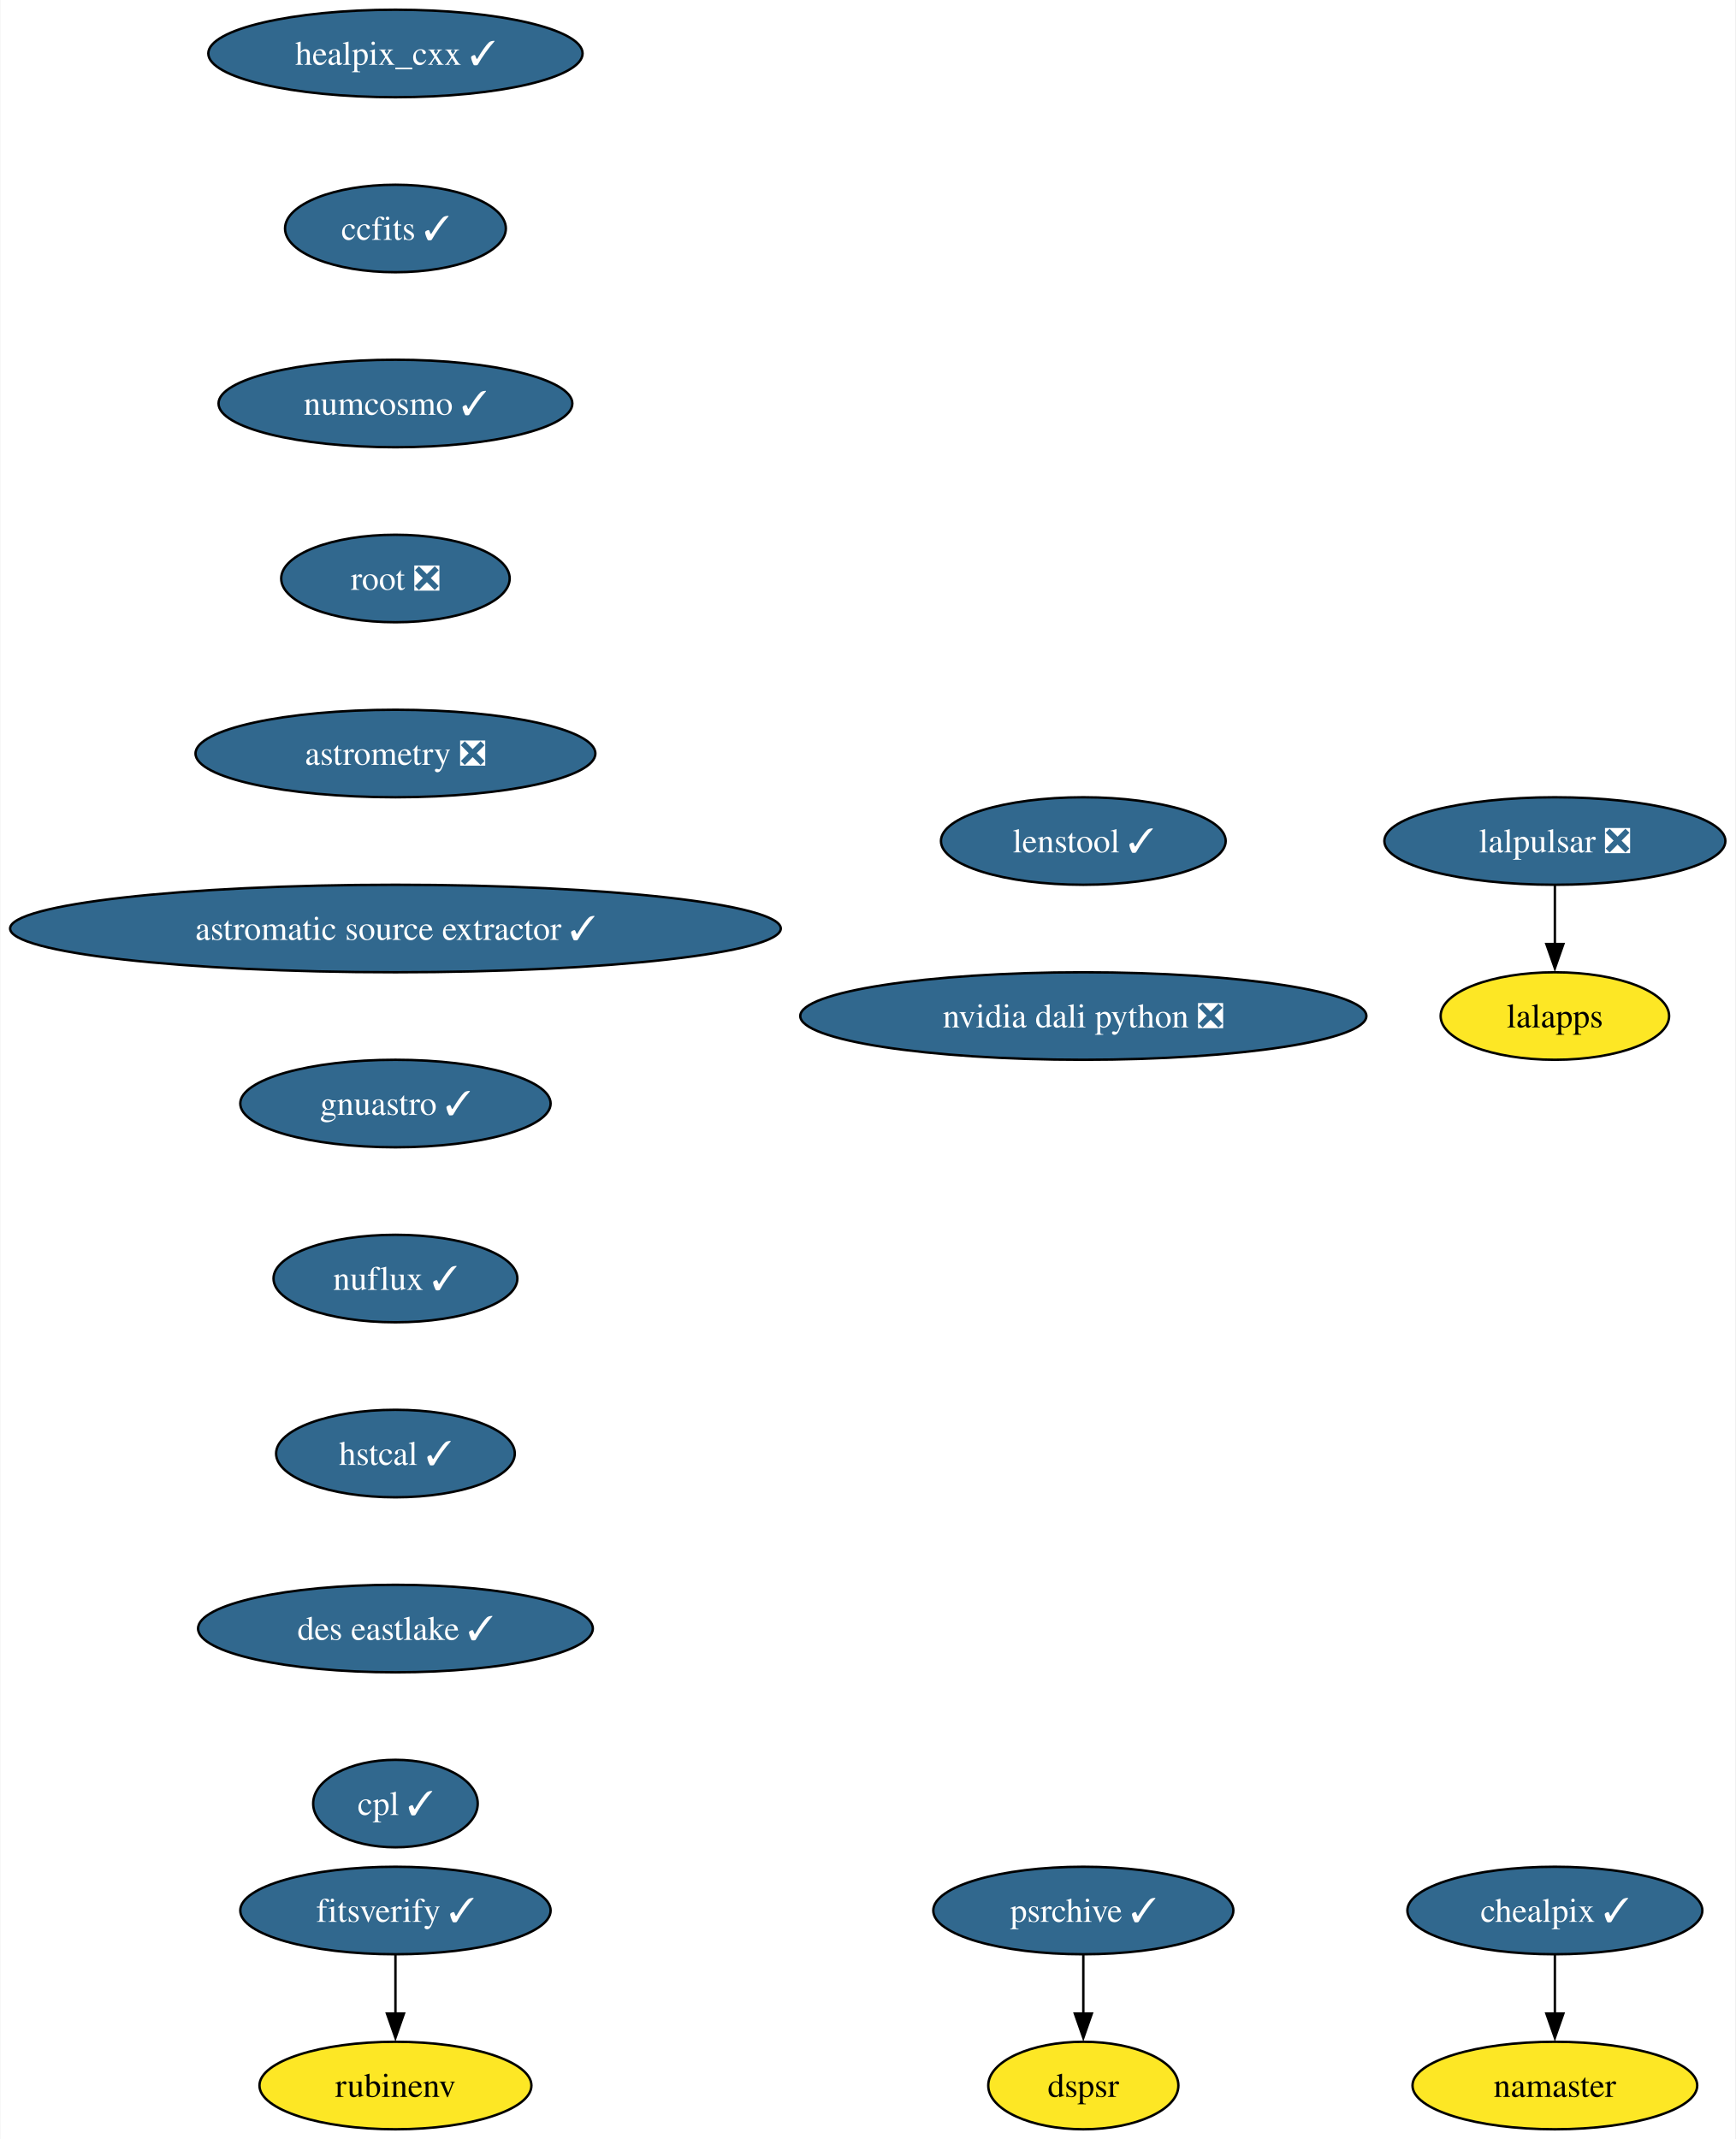
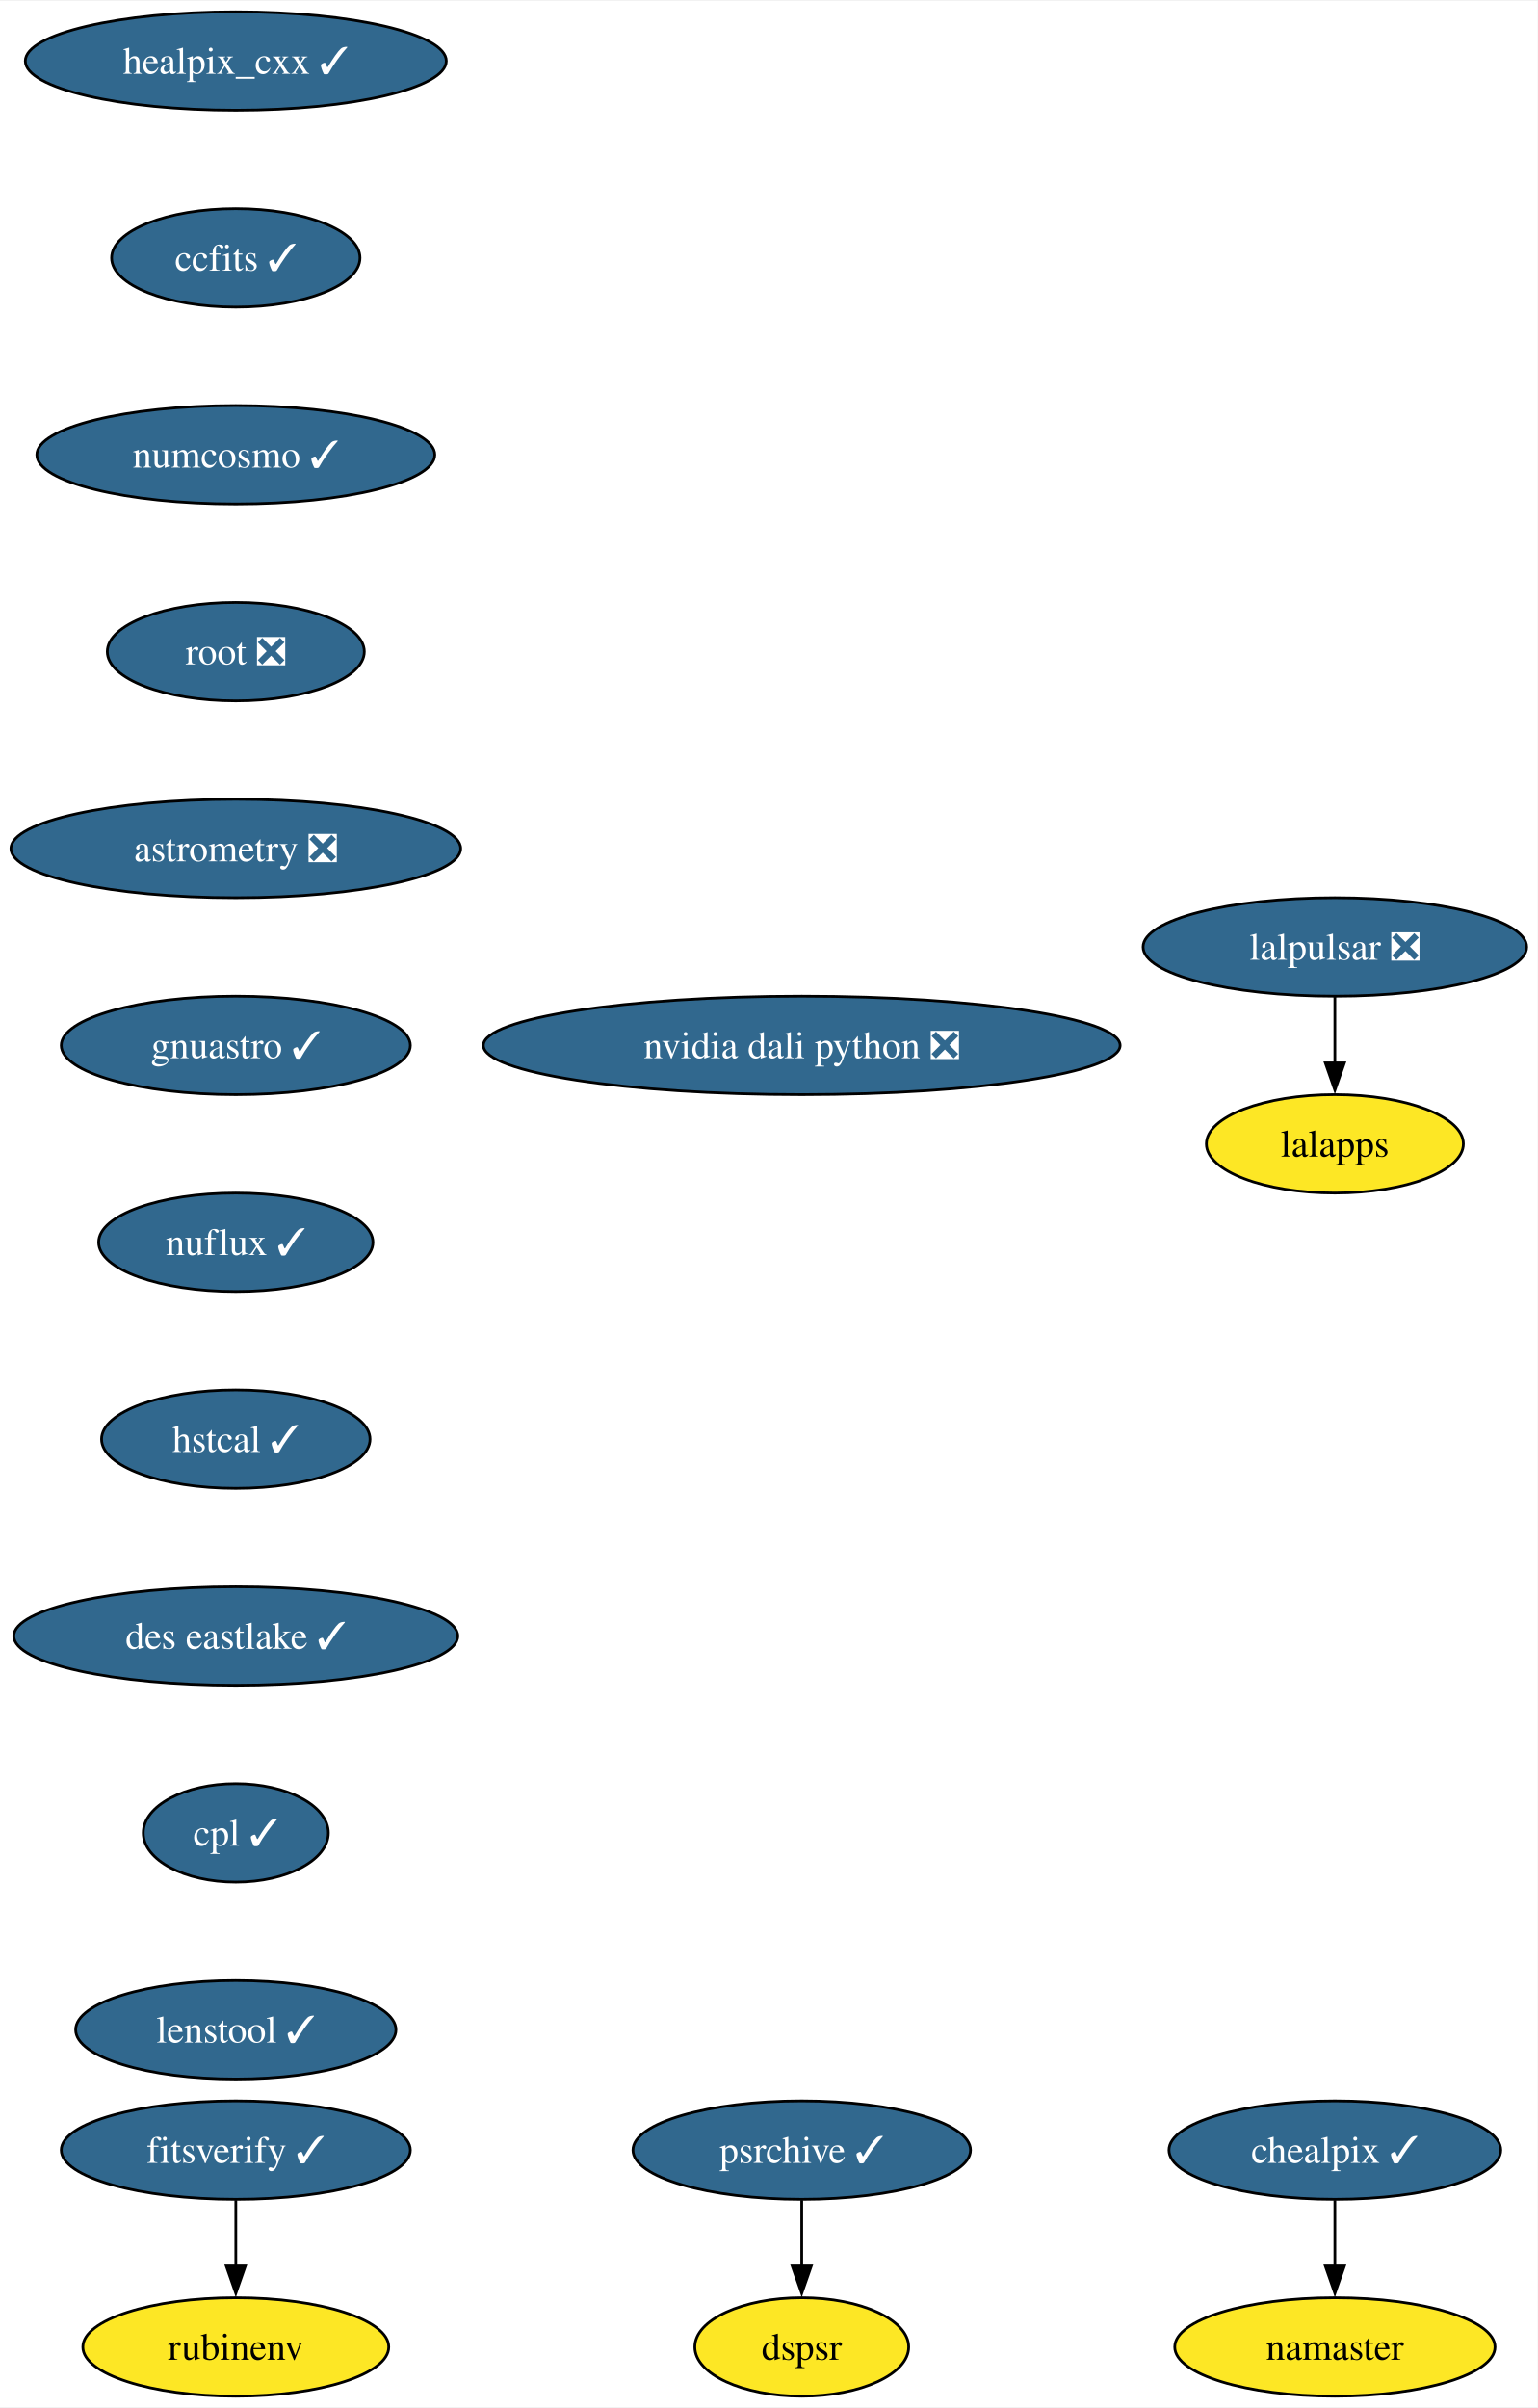
- <svg xmlns="http://www.w3.org/2000/svg" xmlns:xlink="http://www.w3.org/1999/xlink" width="714pt" height="880pt" viewBox="0.00 0.00 713.68 880.00">
+ <svg xmlns="http://www.w3.org/2000/svg" xmlns:xlink="http://www.w3.org/1999/xlink" width="562pt" height="880pt" viewBox="0.00 0.00 562.40 880.00">
  <g id="graph0" class="graph" transform="scale(1 1) rotate(0) translate(4 876)">
-     <polygon fill="white" stroke="none" points="-4,4 -4,-876 709.68,-876 709.68,4 -4,4" />
+     <polygon fill="white" stroke="none" points="-4,4 -4,-876 558.4,-876 558.4,4 -4,4" />
    <g id="node1" class="node">
      <g id="a_node1">
        <a xlink:href="https://github.com/conda-forge/healpix_cxx-feedstock/pull/36" xlink:title="healpix_cxx ✓">
-           <ellipse fill="#31688e" stroke="black" cx="158.53" cy="-854" rx="76.99" ry="18" />
-           <text text-anchor="middle" x="158.53" y="-849.33" font-family="Times,serif" font-size="14.00" fill="white">healpix_cxx ✓</text>
+           <ellipse fill="#31688e" stroke="black" cx="82.25" cy="-854" rx="76.99" ry="18" />
+           <text text-anchor="middle" x="82.25" y="-849.33" font-family="Times,serif" font-size="14.00" fill="white">healpix_cxx ✓</text>
        </a>
      </g>
    </g>
    <g id="node2" class="node">
      <g id="a_node2">
        <a xlink:href="https://github.com/conda-forge/ccfits-feedstock/pull/19" xlink:title="ccfits ✓">
-           <ellipse fill="#31688e" stroke="black" cx="158.53" cy="-782" rx="45.42" ry="18" />
-           <text text-anchor="middle" x="158.53" y="-777.33" font-family="Times,serif" font-size="14.00" fill="white">ccfits ✓</text>
+           <ellipse fill="#31688e" stroke="black" cx="82.25" cy="-782" rx="45.42" ry="18" />
+           <text text-anchor="middle" x="82.25" y="-777.33" font-family="Times,serif" font-size="14.00" fill="white">ccfits ✓</text>
        </a>
      </g>
    </g>
    <g id="node3" class="node">
      <g id="a_node3">
        <a xlink:href="https://github.com/conda-forge/numcosmo-feedstock/pull/83" xlink:title="numcosmo ✓">
-           <ellipse fill="#31688e" stroke="black" cx="158.53" cy="-710" rx="72.78" ry="18" />
-           <text text-anchor="middle" x="158.53" y="-705.33" font-family="Times,serif" font-size="14.00" fill="white">numcosmo ✓</text>
+           <ellipse fill="#31688e" stroke="black" cx="82.25" cy="-710" rx="72.78" ry="18" />
+           <text text-anchor="middle" x="82.25" y="-705.33" font-family="Times,serif" font-size="14.00" fill="white">numcosmo ✓</text>
        </a>
      </g>
    </g>
    <g id="node4" class="node">
      <g id="a_node4">
        <a xlink:href="https://github.com/conda-forge/root-feedstock/pull/289" xlink:title="root ❎">
-           <ellipse fill="#31688e" stroke="black" cx="158.53" cy="-638" rx="47" ry="18" />
-           <text text-anchor="middle" x="158.53" y="-633.33" font-family="Times,serif" font-size="14.00" fill="white">root ❎</text>
+           <ellipse fill="#31688e" stroke="black" cx="82.25" cy="-638" rx="47" ry="18" />
+           <text text-anchor="middle" x="82.25" y="-633.33" font-family="Times,serif" font-size="14.00" fill="white">root ❎</text>
        </a>
      </g>
    </g>
    <g id="node9" class="node">
      <g id="a_node9">
        <a xlink:href="https://github.com/conda-forge/astrometry-feedstock/pull/62" xlink:title="astrometry ❎">
-           <ellipse fill="#31688e" stroke="black" cx="158.53" cy="-566" rx="82.25" ry="18" />
-           <text text-anchor="middle" x="158.53" y="-561.33" font-family="Times,serif" font-size="14.00" fill="white">astrometry ❎</text>
+           <ellipse fill="#31688e" stroke="black" cx="82.25" cy="-566" rx="82.25" ry="18" />
+           <text text-anchor="middle" x="82.25" y="-561.33" font-family="Times,serif" font-size="14.00" fill="white">astrometry ❎</text>
        </a>
      </g>
    </g>
    <g id="node5" class="node">
      <g id="a_node5">
        <a xlink:href="https://github.com/conda-forge/lalpulsar-feedstock/pull/79" xlink:title="lalpulsar ❎">
-           <ellipse fill="#31688e" stroke="black" cx="635.53" cy="-530" rx="70.15" ry="18" />
-           <text text-anchor="middle" x="635.53" y="-525.33" font-family="Times,serif" font-size="14.00" fill="white">lalpulsar ❎</text>
+           <ellipse fill="#31688e" stroke="black" cx="484.25" cy="-530" rx="70.15" ry="18" />
+           <text text-anchor="middle" x="484.25" y="-525.33" font-family="Times,serif" font-size="14.00" fill="white">lalpulsar ❎</text>
        </a>
      </g>
    </g>
    <g id="node6" class="node">
      <g id="a_node6">
        <a xlink:href="https://github.com/conda-forge/lalapps-feedstock" xlink:title="lalapps">
-           <ellipse fill="#fde725" stroke="black" cx="635.53" cy="-458" rx="47" ry="18" />
-           <text text-anchor="middle" x="635.53" y="-453.32" font-family="Times,serif" font-size="14.00">lalapps</text>
+           <ellipse fill="#fde725" stroke="black" cx="484.25" cy="-458" rx="47" ry="18" />
+           <text text-anchor="middle" x="484.25" y="-453.32" font-family="Times,serif" font-size="14.00">lalapps</text>
        </a>
      </g>
    </g>
    <g id="edge4" class="edge">
-       <path fill="none" stroke="black" d="M635.53,-511.7C635.53,-504.41 635.53,-495.73 635.53,-487.54" />
-       <polygon fill="black" stroke="black" points="639.03,-487.62 635.53,-477.62 632.03,-487.62 639.03,-487.62" />
+       <path fill="none" stroke="black" d="M484.25,-511.7C484.25,-504.41 484.25,-495.73 484.25,-487.54" />
+       <polygon fill="black" stroke="black" points="487.75,-487.62 484.25,-477.62 480.75,-487.62 487.75,-487.62" />
    </g>
    <g id="node7" class="node">
      <g id="a_node7">
        <a xlink:href="https://github.com/conda-forge/chealpix-feedstock/pull/17" xlink:title="chealpix ✓">
-           <ellipse fill="#31688e" stroke="black" cx="635.53" cy="-90" rx="60.68" ry="18" />
-           <text text-anchor="middle" x="635.53" y="-85.33" font-family="Times,serif" font-size="14.00" fill="white">chealpix ✓</text>
+           <ellipse fill="#31688e" stroke="black" cx="484.25" cy="-90" rx="60.68" ry="18" />
+           <text text-anchor="middle" x="484.25" y="-85.33" font-family="Times,serif" font-size="14.00" fill="white">chealpix ✓</text>
        </a>
      </g>
    </g>
    <g id="node8" class="node">
      <g id="a_node8">
        <a xlink:href="https://github.com/conda-forge/namaster-feedstock" xlink:title="namaster">
-           <ellipse fill="#fde725" stroke="black" cx="635.53" cy="-18" rx="58.57" ry="18" />
-           <text text-anchor="middle" x="635.53" y="-13.32" font-family="Times,serif" font-size="14.00">namaster</text>
+           <ellipse fill="#fde725" stroke="black" cx="484.25" cy="-18" rx="58.57" ry="18" />
+           <text text-anchor="middle" x="484.25" y="-13.32" font-family="Times,serif" font-size="14.00">namaster</text>
        </a>
      </g>
    </g>
    <g id="edge5" class="edge">
-       <path fill="none" stroke="black" d="M635.53,-71.7C635.53,-64.41 635.53,-55.73 635.53,-47.54" />
-       <polygon fill="black" stroke="black" points="639.03,-47.62 635.53,-37.62 632.03,-47.62 639.03,-47.62" />
+       <path fill="none" stroke="black" d="M484.25,-71.7C484.25,-64.41 484.25,-55.73 484.25,-47.54" />
+       <polygon fill="black" stroke="black" points="487.75,-47.62 484.25,-37.62 480.75,-47.62 487.75,-47.62" />
    </g>
    <g id="node10" class="node">
      <g id="a_node10">
-         <a xlink:href="https://github.com/conda-forge/astromatic-source-extractor-feedstock/pull/20" xlink:title="astromatic source extractor ✓">
-           <ellipse fill="#31688e" stroke="black" cx="158.53" cy="-494" rx="158.53" ry="18" />
-           <text text-anchor="middle" x="158.53" y="-489.32" font-family="Times,serif" font-size="14.00" fill="white">astromatic source extractor ✓</text>
+         <a xlink:href="https://github.com/conda-forge/gnuastro-feedstock/pull/55" xlink:title="gnuastro ✓">
+           <ellipse fill="#31688e" stroke="black" cx="82.25" cy="-494" rx="63.84" ry="18" />
+           <text text-anchor="middle" x="82.25" y="-489.32" font-family="Times,serif" font-size="14.00" fill="white">gnuastro ✓</text>
        </a>
      </g>
    </g>
    <g id="node11" class="node">
      <g id="a_node11">
-         <a xlink:href="https://github.com/conda-forge/gnuastro-feedstock/pull/55" xlink:title="gnuastro ✓">
-           <ellipse fill="#31688e" stroke="black" cx="158.53" cy="-422" rx="63.84" ry="18" />
-           <text text-anchor="middle" x="158.53" y="-417.32" font-family="Times,serif" font-size="14.00" fill="white">gnuastro ✓</text>
+         <a xlink:href="https://github.com/conda-forge/nuflux-feedstock/pull/40" xlink:title="nuflux ✓">
+           <ellipse fill="#31688e" stroke="black" cx="82.25" cy="-422" rx="50.16" ry="18" />
+           <text text-anchor="middle" x="82.25" y="-417.32" font-family="Times,serif" font-size="14.00" fill="white">nuflux ✓</text>
+         </a>
+       </g>
+     </g>
+     <g id="node15" class="node">
+       <g id="a_node15">
+         <a xlink:href="https://github.com/conda-forge/hstcal-feedstock/pull/32" xlink:title="hstcal ✓">
+           <ellipse fill="#31688e" stroke="black" cx="82.25" cy="-350" rx="49.1" ry="18" />
+           <text text-anchor="middle" x="82.25" y="-345.32" font-family="Times,serif" font-size="14.00" fill="white">hstcal ✓</text>
        </a>
      </g>
    </g>
    <g id="node12" class="node">
      <g id="a_node12">
-         <a xlink:href="https://github.com/conda-forge/nuflux-feedstock/pull/40" xlink:title="nuflux ✓">
-           <ellipse fill="#31688e" stroke="black" cx="158.53" cy="-350" rx="50.16" ry="18" />
-           <text text-anchor="middle" x="158.53" y="-345.32" font-family="Times,serif" font-size="14.00" fill="white">nuflux ✓</text>
-         </a>
-       </g>
-     </g>
-     <g id="node16" class="node">
-       <g id="a_node16">
-         <a xlink:href="https://github.com/conda-forge/hstcal-feedstock/pull/32" xlink:title="hstcal ✓">
-           <ellipse fill="#31688e" stroke="black" cx="158.53" cy="-278" rx="49.1" ry="18" />
-           <text text-anchor="middle" x="158.53" y="-273.32" font-family="Times,serif" font-size="14.00" fill="white">hstcal ✓</text>
+         <a xlink:href="https://github.com/conda-forge/rubinenv-feedstock" xlink:title="rubinenv">
+           <ellipse fill="#fde725" stroke="black" cx="82.25" cy="-18" rx="55.94" ry="18" />
+           <text text-anchor="middle" x="82.25" y="-13.32" font-family="Times,serif" font-size="14.00">rubinenv</text>
        </a>
      </g>
    </g>
    <g id="node13" class="node">
      <g id="a_node13">
-         <a xlink:href="https://github.com/conda-forge/rubinenv-feedstock" xlink:title="rubinenv">
-           <ellipse fill="#fde725" stroke="black" cx="158.53" cy="-18" rx="55.94" ry="18" />
-           <text text-anchor="middle" x="158.53" y="-13.32" font-family="Times,serif" font-size="14.00">rubinenv</text>
+         <a xlink:href="https://github.com/conda-forge/psrchive-feedstock/pull/62" xlink:title="psrchive ✓">
+           <ellipse fill="#31688e" stroke="black" cx="289.25" cy="-90" rx="61.73" ry="18" />
+           <text text-anchor="middle" x="289.25" y="-85.33" font-family="Times,serif" font-size="14.00" fill="white">psrchive ✓</text>
        </a>
      </g>
    </g>
    <g id="node14" class="node">
      <g id="a_node14">
-         <a xlink:href="https://github.com/conda-forge/psrchive-feedstock/pull/62" xlink:title="psrchive ✓">
-           <ellipse fill="#31688e" stroke="black" cx="441.53" cy="-90" rx="61.73" ry="18" />
-           <text text-anchor="middle" x="441.53" y="-85.33" font-family="Times,serif" font-size="14.00" fill="white">psrchive ✓</text>
+         <a xlink:href="https://github.com/conda-forge/dspsr-feedstock" xlink:title="dspsr">
+           <ellipse fill="#fde725" stroke="black" cx="289.25" cy="-18" rx="39.11" ry="18" />
+           <text text-anchor="middle" x="289.25" y="-13.32" font-family="Times,serif" font-size="14.00">dspsr</text>
        </a>
      </g>
    </g>
-     <g id="node15" class="node">
-       <g id="a_node15">
-         <a xlink:href="https://github.com/conda-forge/dspsr-feedstock" xlink:title="dspsr">
-           <ellipse fill="#fde725" stroke="black" cx="441.53" cy="-18" rx="39.11" ry="18" />
-           <text text-anchor="middle" x="441.53" y="-13.32" font-family="Times,serif" font-size="14.00">dspsr</text>
-         </a>
-       </g>
+     <g id="edge9" class="edge">
+       <path fill="none" stroke="black" d="M289.25,-71.7C289.25,-64.41 289.25,-55.73 289.25,-47.54" />
+       <polygon fill="black" stroke="black" points="292.75,-47.62 289.25,-37.62 285.75,-47.62 292.75,-47.62" />
    </g>
-     <g id="edge10" class="edge">
-       <path fill="none" stroke="black" d="M441.53,-71.7C441.53,-64.41 441.53,-55.73 441.53,-47.54" />
-       <polygon fill="black" stroke="black" points="445.03,-47.62 441.53,-37.62 438.03,-47.62 445.03,-47.62" />
-     </g>
-     <g id="node17" class="node">
-       <g id="a_node17">
+     <g id="node16" class="node">
+       <g id="a_node16">
        <a xlink:href="https://github.com/conda-forge/des-eastlake-feedstock/pull/56" xlink:title="des eastlake ✓">
-           <ellipse fill="#31688e" stroke="black" cx="158.53" cy="-206" rx="81.2" ry="18" />
-           <text text-anchor="middle" x="158.53" y="-201.33" font-family="Times,serif" font-size="14.00" fill="white">des eastlake ✓</text>
-         </a>
-       </g>
-     </g>
-     <g id="node19" class="node">
-       <g id="a_node19">
-         <a xlink:href="https://github.com/conda-forge/cpl-feedstock/pull/22" xlink:title="cpl ✓">
-           <ellipse fill="#31688e" stroke="black" cx="158.53" cy="-134" rx="33.85" ry="18" />
-           <text text-anchor="middle" x="158.53" y="-129.32" font-family="Times,serif" font-size="14.00" fill="white">cpl ✓</text>
+           <ellipse fill="#31688e" stroke="black" cx="82.25" cy="-278" rx="81.2" ry="18" />
+           <text text-anchor="middle" x="82.25" y="-273.32" font-family="Times,serif" font-size="14.00" fill="white">des eastlake ✓</text>
        </a>
      </g>
    </g>
    <g id="node18" class="node">
      <g id="a_node18">
-         <a xlink:href="https://github.com/conda-forge/fitsverify-feedstock/pull/20" xlink:title="fitsverify ✓">
-           <ellipse fill="#31688e" stroke="black" cx="158.53" cy="-90" rx="63.84" ry="18" />
-           <text text-anchor="middle" x="158.53" y="-85.33" font-family="Times,serif" font-size="14.00" fill="white">fitsverify ✓</text>
+         <a xlink:href="https://github.com/conda-forge/cpl-feedstock/pull/22" xlink:title="cpl ✓">
+           <ellipse fill="#31688e" stroke="black" cx="82.25" cy="-206" rx="33.85" ry="18" />
+           <text text-anchor="middle" x="82.25" y="-201.33" font-family="Times,serif" font-size="14.00" fill="white">cpl ✓</text>
        </a>
      </g>
    </g>
-     <g id="edge13" class="edge">
-       <path fill="none" stroke="black" d="M158.53,-71.7C158.53,-64.41 158.53,-55.73 158.53,-47.54" />
-       <polygon fill="black" stroke="black" points="162.03,-47.62 158.53,-37.62 155.03,-47.62 162.03,-47.62" />
+     <g id="node17" class="node">
+       <g id="a_node17">
+         <a xlink:href="https://github.com/conda-forge/fitsverify-feedstock/pull/20" xlink:title="fitsverify ✓">
+           <ellipse fill="#31688e" stroke="black" cx="82.25" cy="-90" rx="63.84" ry="18" />
+           <text text-anchor="middle" x="82.25" y="-85.33" font-family="Times,serif" font-size="14.00" fill="white">fitsverify ✓</text>
+         </a>
+       </g>
+     </g>
+     <g id="edge12" class="edge">
+       <path fill="none" stroke="black" d="M82.25,-71.7C82.25,-64.41 82.25,-55.73 82.25,-47.54" />
+       <polygon fill="black" stroke="black" points="85.75,-47.62 82.25,-37.62 78.75,-47.62 85.75,-47.62" />
+     </g>
+     <g id="node19" class="node">
+       <g id="a_node19">
+         <a xlink:href="https://github.com/conda-forge/lenstool-feedstock/pull/29" xlink:title="lenstool ✓">
+           <ellipse fill="#31688e" stroke="black" cx="82.25" cy="-134" rx="58.57" ry="18" />
+           <text text-anchor="middle" x="82.25" y="-129.32" font-family="Times,serif" font-size="14.00" fill="white">lenstool ✓</text>
+         </a>
+       </g>
    </g>
    <g id="node20" class="node">
      <g id="a_node20">
-         <a xlink:href="https://github.com/conda-forge/lenstool-feedstock/pull/29" xlink:title="lenstool ✓">
-           <ellipse fill="#31688e" stroke="black" cx="441.53" cy="-530" rx="58.57" ry="18" />
-           <text text-anchor="middle" x="441.53" y="-525.33" font-family="Times,serif" font-size="14.00" fill="white">lenstool ✓</text>
-         </a>
-       </g>
-     </g>
-     <g id="node21" class="node">
-       <g id="a_node21">
        <a xlink:href="https://github.com/conda-forge/nvidia-dali-python-feedstock/pull/33" xlink:title="nvidia dali python ❎">
-           <ellipse fill="#31688e" stroke="black" cx="441.53" cy="-458" rx="116.45" ry="18" />
-           <text text-anchor="middle" x="441.53" y="-453.32" font-family="Times,serif" font-size="14.00" fill="white">nvidia dali python ❎</text>
+           <ellipse fill="#31688e" stroke="black" cx="289.25" cy="-494" rx="116.45" ry="18" />
+           <text text-anchor="middle" x="289.25" y="-489.32" font-family="Times,serif" font-size="14.00" fill="white">nvidia dali python ❎</text>
        </a>
      </g>
    </g>
  </g>
</svg>
